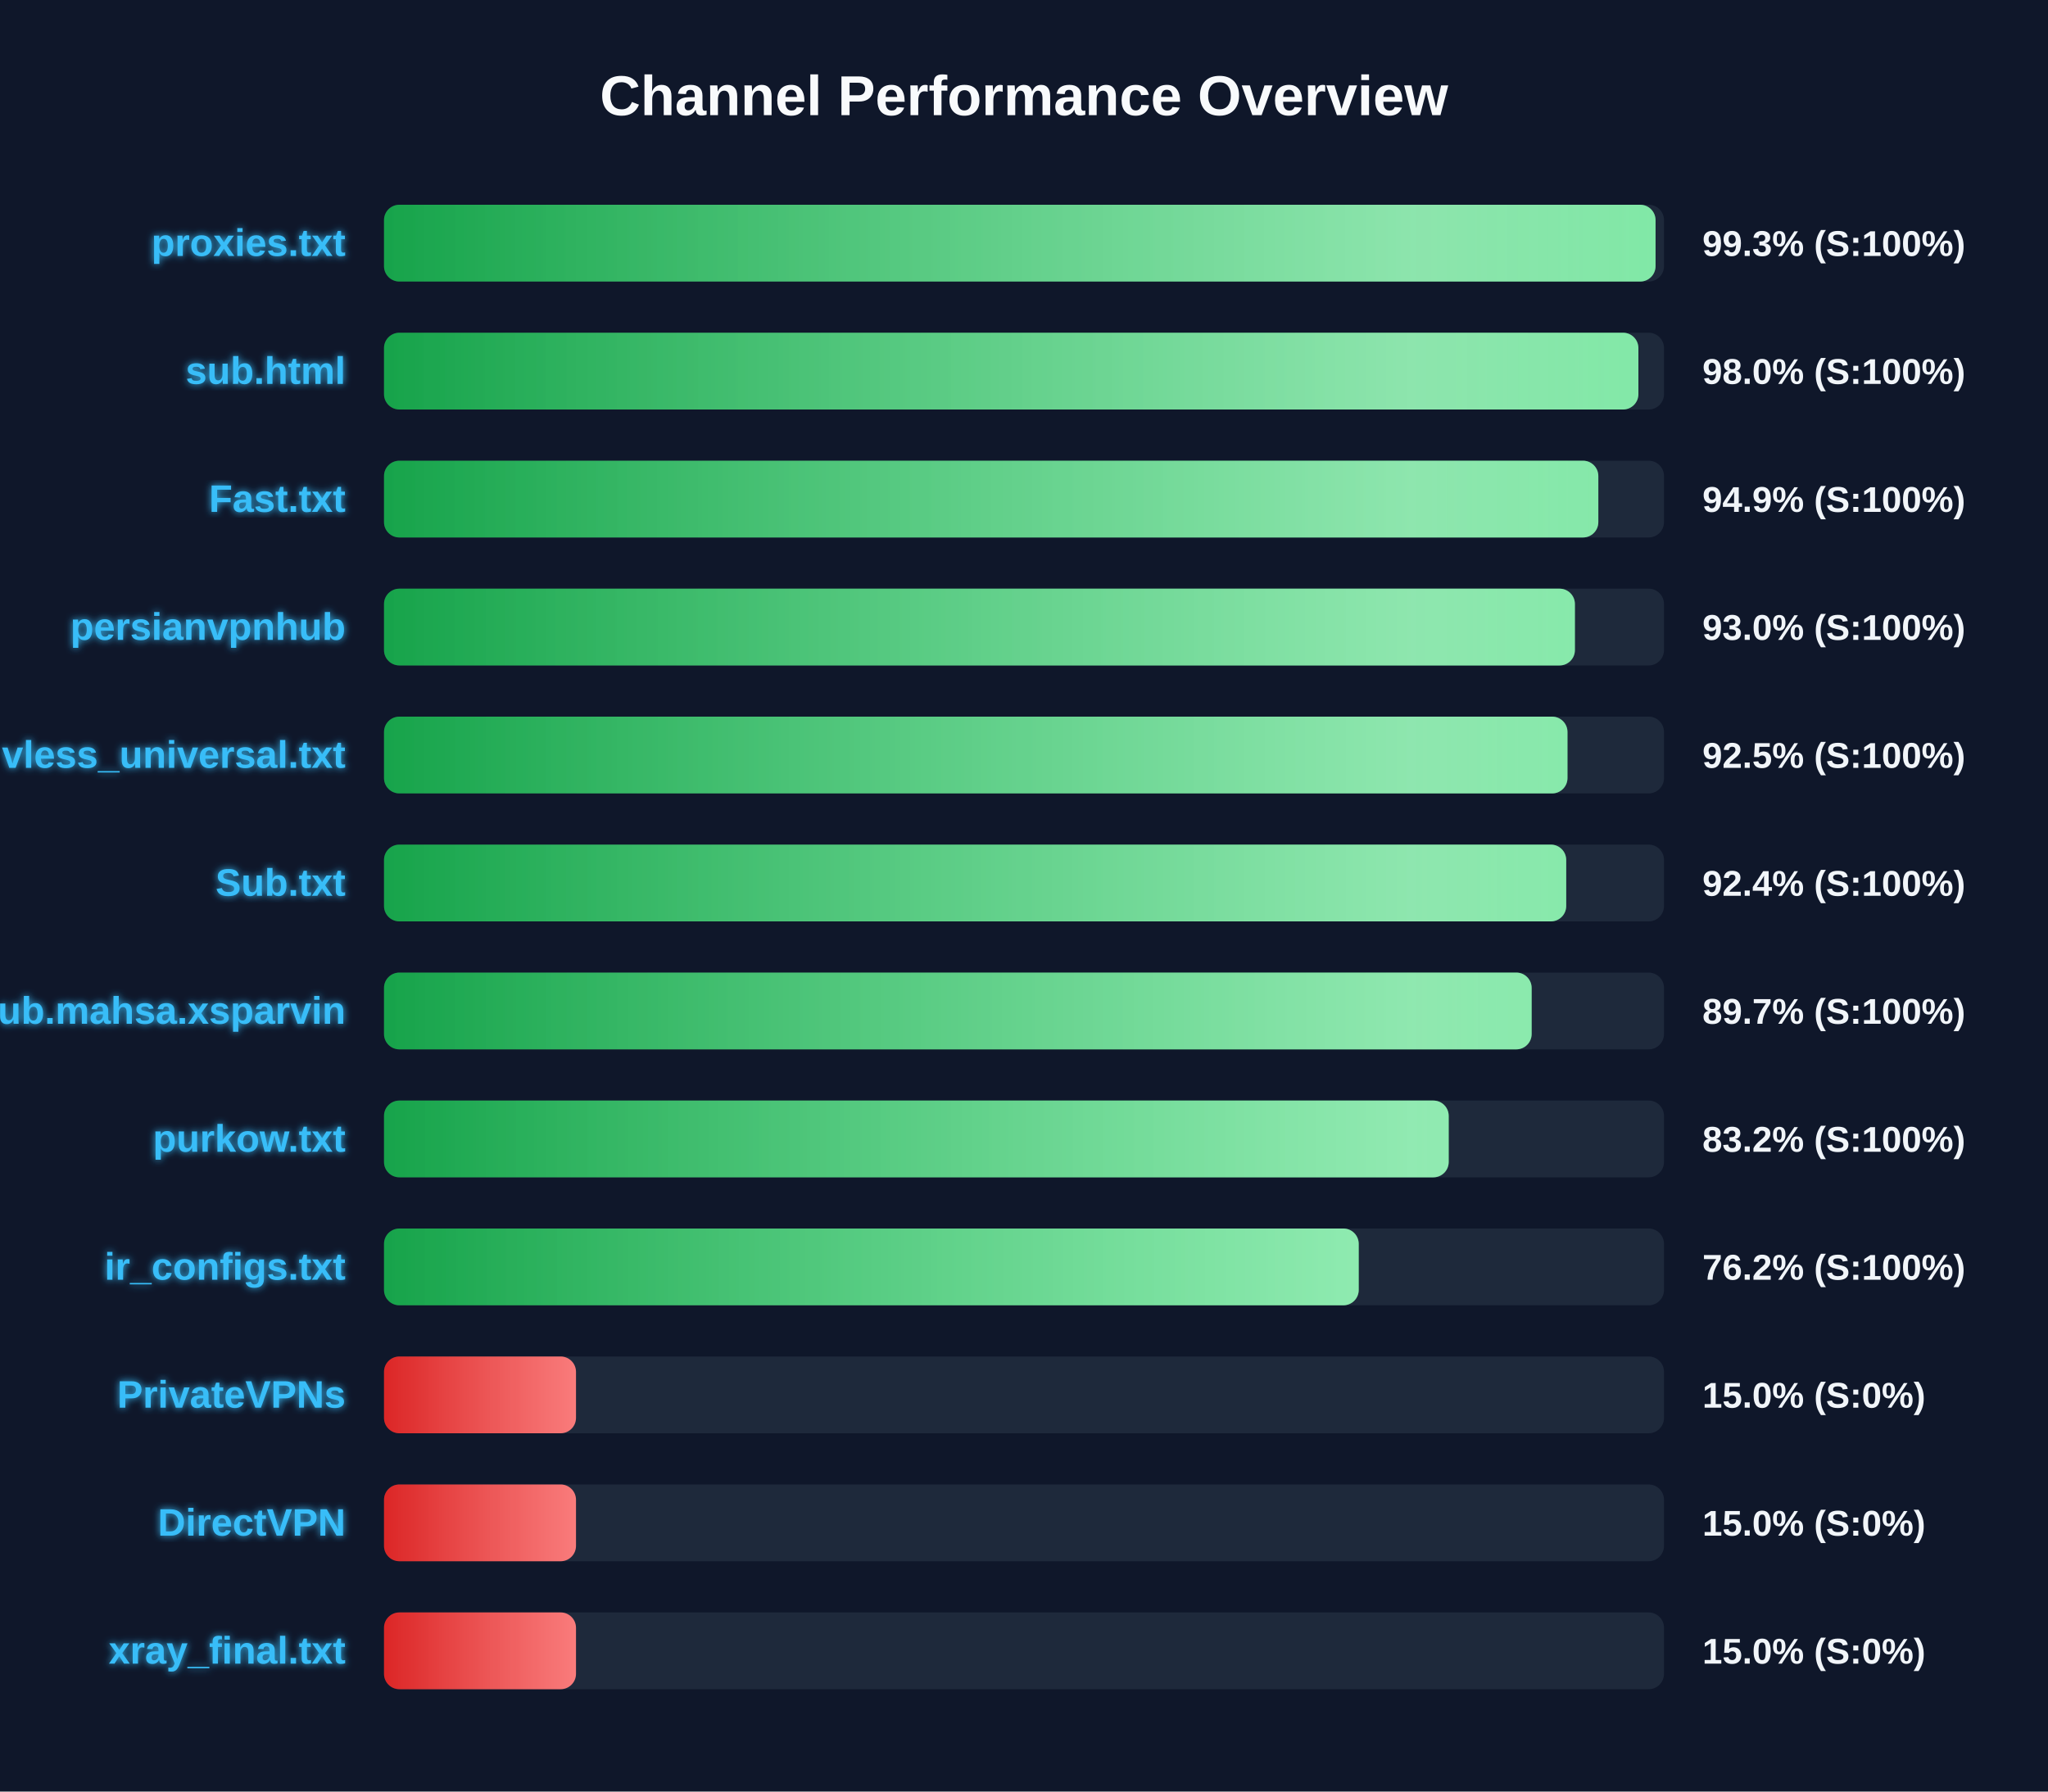
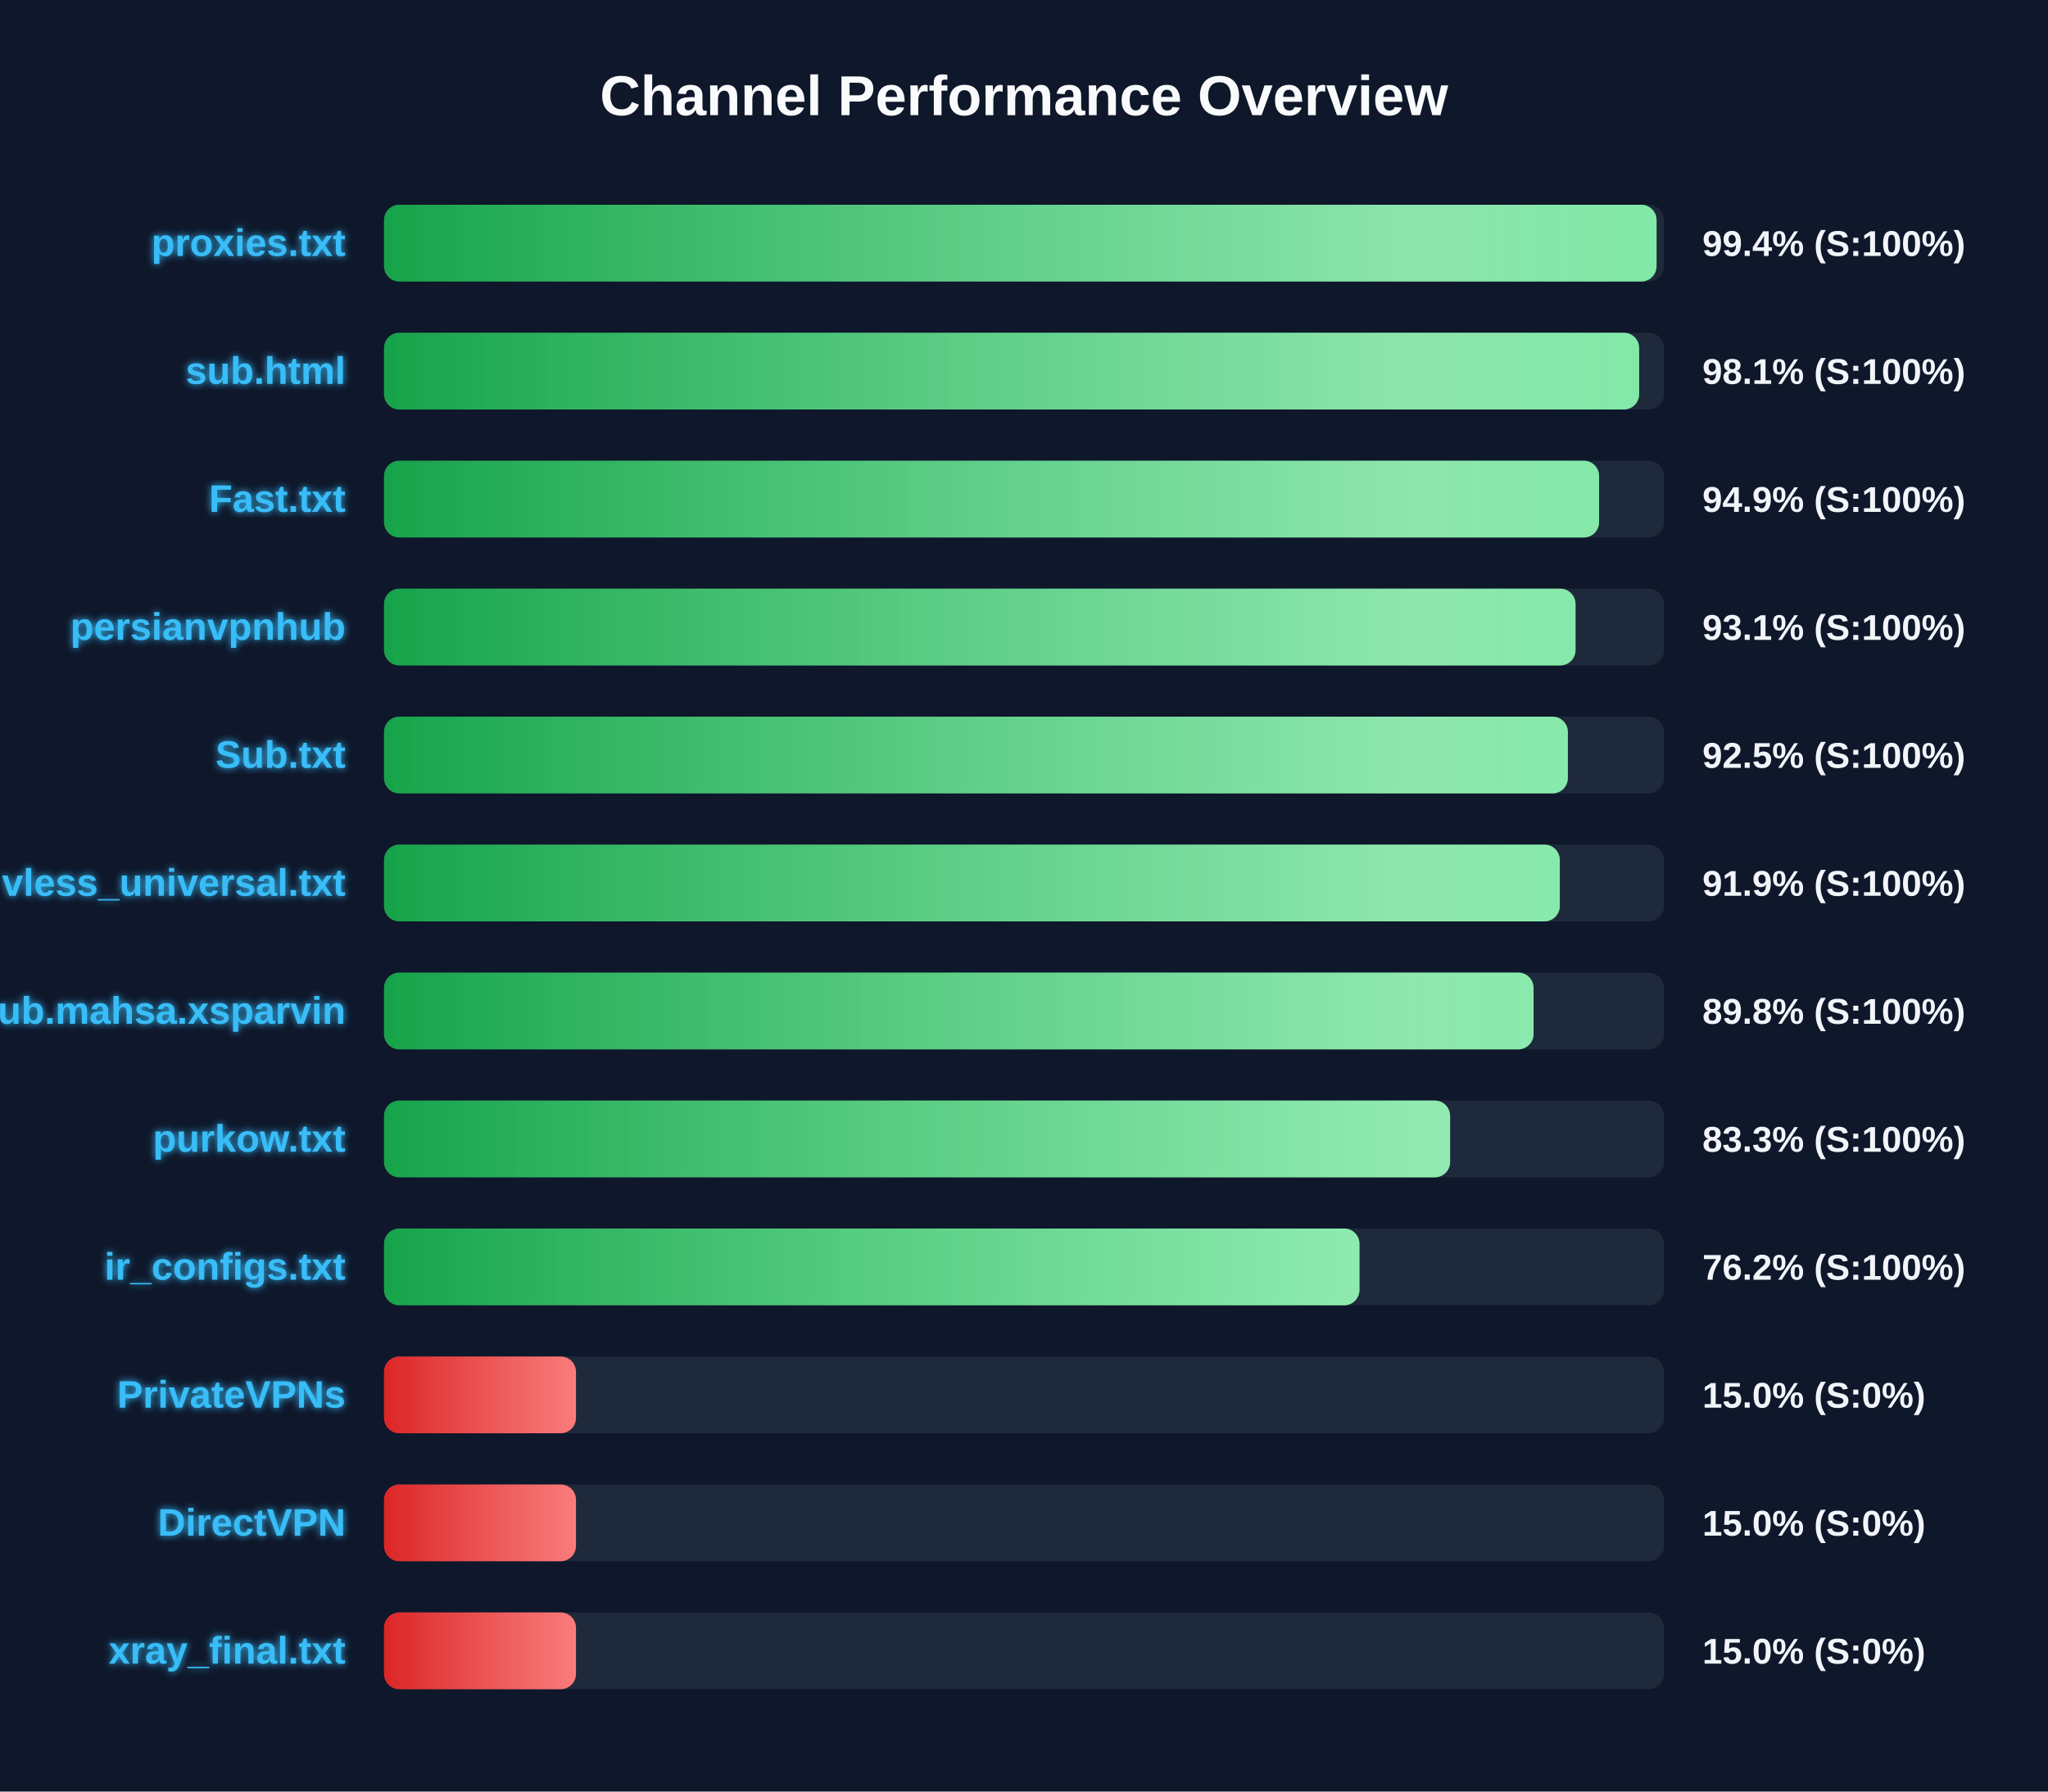
<svg xmlns="http://www.w3.org/2000/svg" width="800" height="700" version="1.1">
  <defs>
    <linearGradient id="grad-green" x1="0%" y1="0%" x2="100%" y2="0%">
      <stop offset="0%" stop-color="#16a34a" />
      <stop offset="100%" stop-color="#4ade80" />
    </linearGradient>
    <linearGradient id="grad-yellow" x1="0%" y1="0%" x2="100%" y2="0%">
      <stop offset="0%" stop-color="#ca8a04" />
      <stop offset="100%" stop-color="#fde047" />
    </linearGradient>
    <linearGradient id="grad-red" x1="0%" y1="0%" x2="100%" y2="0%">
      <stop offset="0%" stop-color="#dc2626" />
      <stop offset="100%" stop-color="#f87171" />
    </linearGradient>
    <linearGradient id="shimmer" x1="0%" y1="0%" x2="100%" y2="0%">
      <stop offset="0%" stop-color="rgba(255,255,255,0)" />
      <stop offset="50%" stop-color="rgba(255,255,255,0.4)" />
      <stop offset="100%" stop-color="rgba(255,255,255,0)" />
    </linearGradient>
    <filter id="glow" x="-20%" y="-20%" width="140%" height="140%">
      <feGaussianBlur stdDeviation="1.5" result="blur" />
      <feComposite in="SourceGraphic" in2="blur" operator="over" />
    </filter>
  </defs>
  <style>
        .bg-rect { fill: #0f172a; }
        .title { font: bold 22px 'Segoe UI', Arial, sans-serif; fill: #f8fafc; }
        .row { font: bold 15px 'Segoe UI', Arial, sans-serif; fill: #38bdf8; filter: url(#glow); }
        .score { font: bold 14px 'Segoe UI', Arial, sans-serif; fill: #f1f5f9; }
        @keyframes shimmer-anim {
            0% { transform: translateX(-100%); }
            100% { transform: translateX(200%); }
        }
        .shimmer-rect {
            animation: shimmer-anim 2.5s infinite linear;
        }
    </style>
  <rect width="100%" height="100%" class="bg-rect" />
  <text x="400" y="45" text-anchor="middle" class="title">Channel Performance Overview</text>
  <rect x="150" y="80" width="500" height="30" fill="#1e293b" rx="6" />
  <clipPath id="clip-0">
-     <rect x="150" y="80" width="496.7" height="30" rx="6" />
+     <rect x="150" y="80" width="497.1" height="30" rx="6" />
  </clipPath>
-   <rect x="150" y="80" width="496.7" height="30" fill="url(#grad-green)" rx="6" />
+   <rect x="150" y="80" width="497.1" height="30" fill="url(#grad-green)" rx="6" />
  <g clip-path="url(#clip-0)">
    <rect x="150" y="80" width="100%" height="30" fill="url(#shimmer)" class="shimmer-rect" />
  </g>
  <text x="135" y="100" text-anchor="end" class="row">proxies.txt</text>
-   <text x="665" y="100" text-anchor="start" class="score">99.3% (S:100%)</text>
+   <text x="665" y="100" text-anchor="start" class="score">99.4% (S:100%)</text>
  <rect x="150" y="130" width="500" height="30" fill="#1e293b" rx="6" />
  <clipPath id="clip-1">
-     <rect x="150" y="130" width="490.0" height="30" rx="6" />
+     <rect x="150" y="130" width="490.3" height="30" rx="6" />
  </clipPath>
-   <rect x="150" y="130" width="490.0" height="30" fill="url(#grad-green)" rx="6" />
+   <rect x="150" y="130" width="490.3" height="30" fill="url(#grad-green)" rx="6" />
  <g clip-path="url(#clip-1)">
    <rect x="150" y="130" width="100%" height="30" fill="url(#shimmer)" class="shimmer-rect" />
  </g>
  <text x="135" y="150" text-anchor="end" class="row">sub.html</text>
-   <text x="665" y="150" text-anchor="start" class="score">98.0% (S:100%)</text>
+   <text x="665" y="150" text-anchor="start" class="score">98.1% (S:100%)</text>
  <rect x="150" y="180" width="500" height="30" fill="#1e293b" rx="6" />
  <clipPath id="clip-2">
-     <rect x="150" y="180" width="474.35" height="30" rx="6" />
+     <rect x="150" y="180" width="474.65" height="30" rx="6" />
  </clipPath>
-   <rect x="150" y="180" width="474.35" height="30" fill="url(#grad-green)" rx="6" />
+   <rect x="150" y="180" width="474.65" height="30" fill="url(#grad-green)" rx="6" />
  <g clip-path="url(#clip-2)">
    <rect x="150" y="180" width="100%" height="30" fill="url(#shimmer)" class="shimmer-rect" />
  </g>
  <text x="135" y="200" text-anchor="end" class="row">Fast.txt</text>
  <text x="665" y="200" text-anchor="start" class="score">94.9% (S:100%)</text>
  <rect x="150" y="230" width="500" height="30" fill="#1e293b" rx="6" />
  <clipPath id="clip-3">
-     <rect x="150" y="230" width="465.2" height="30" rx="6" />
+     <rect x="150" y="230" width="465.45" height="30" rx="6" />
  </clipPath>
-   <rect x="150" y="230" width="465.2" height="30" fill="url(#grad-green)" rx="6" />
+   <rect x="150" y="230" width="465.45" height="30" fill="url(#grad-green)" rx="6" />
  <g clip-path="url(#clip-3)">
    <rect x="150" y="230" width="100%" height="30" fill="url(#shimmer)" class="shimmer-rect" />
  </g>
  <text x="135" y="250" text-anchor="end" class="row">persianvpnhub</text>
-   <text x="665" y="250" text-anchor="start" class="score">93.0% (S:100%)</text>
+   <text x="665" y="250" text-anchor="start" class="score">93.1% (S:100%)</text>
  <rect x="150" y="280" width="500" height="30" fill="#1e293b" rx="6" />
  <clipPath id="clip-4">
-     <rect x="150" y="280" width="462.3" height="30" rx="6" />
+     <rect x="150" y="280" width="462.45" height="30" rx="6" />
  </clipPath>
-   <rect x="150" y="280" width="462.3" height="30" fill="url(#grad-green)" rx="6" />
+   <rect x="150" y="280" width="462.45" height="30" fill="url(#grad-green)" rx="6" />
  <g clip-path="url(#clip-4)">
    <rect x="150" y="280" width="100%" height="30" fill="url(#shimmer)" class="shimmer-rect" />
  </g>
-   <text x="135" y="300" text-anchor="end" class="row">vless_universal.txt</text>
+   <text x="135" y="300" text-anchor="end" class="row">Sub.txt</text>
  <text x="665" y="300" text-anchor="start" class="score">92.5% (S:100%)</text>
  <rect x="150" y="330" width="500" height="30" fill="#1e293b" rx="6" />
  <clipPath id="clip-5">
-     <rect x="150" y="330" width="461.8" height="30" rx="6" />
+     <rect x="150" y="330" width="459.3" height="30" rx="6" />
  </clipPath>
-   <rect x="150" y="330" width="461.8" height="30" fill="url(#grad-green)" rx="6" />
+   <rect x="150" y="330" width="459.3" height="30" fill="url(#grad-green)" rx="6" />
  <g clip-path="url(#clip-5)">
    <rect x="150" y="330" width="100%" height="30" fill="url(#shimmer)" class="shimmer-rect" />
  </g>
-   <text x="135" y="350" text-anchor="end" class="row">Sub.txt</text>
-   <text x="665" y="350" text-anchor="start" class="score">92.4% (S:100%)</text>
+   <text x="135" y="350" text-anchor="end" class="row">vless_universal.txt</text>
+   <text x="665" y="350" text-anchor="start" class="score">91.9% (S:100%)</text>
  <rect x="150" y="380" width="500" height="30" fill="#1e293b" rx="6" />
  <clipPath id="clip-6">
-     <rect x="150" y="380" width="448.3" height="30" rx="6" />
+     <rect x="150" y="380" width="449.05" height="30" rx="6" />
  </clipPath>
-   <rect x="150" y="380" width="448.3" height="30" fill="url(#grad-green)" rx="6" />
+   <rect x="150" y="380" width="449.05" height="30" fill="url(#grad-green)" rx="6" />
  <g clip-path="url(#clip-6)">
    <rect x="150" y="380" width="100%" height="30" fill="url(#shimmer)" class="shimmer-rect" />
  </g>
  <text x="135" y="400" text-anchor="end" class="row">Sub.mahsa.xsparvin</text>
-   <text x="665" y="400" text-anchor="start" class="score">89.7% (S:100%)</text>
+   <text x="665" y="400" text-anchor="start" class="score">89.8% (S:100%)</text>
  <rect x="150" y="430" width="500" height="30" fill="#1e293b" rx="6" />
  <clipPath id="clip-7">
-     <rect x="150" y="430" width="415.9" height="30" rx="6" />
+     <rect x="150" y="430" width="416.45" height="30" rx="6" />
  </clipPath>
-   <rect x="150" y="430" width="415.9" height="30" fill="url(#grad-green)" rx="6" />
+   <rect x="150" y="430" width="416.45" height="30" fill="url(#grad-green)" rx="6" />
  <g clip-path="url(#clip-7)">
    <rect x="150" y="430" width="100%" height="30" fill="url(#shimmer)" class="shimmer-rect" />
  </g>
  <text x="135" y="450" text-anchor="end" class="row">purkow.txt</text>
-   <text x="665" y="450" text-anchor="start" class="score">83.2% (S:100%)</text>
+   <text x="665" y="450" text-anchor="start" class="score">83.3% (S:100%)</text>
  <rect x="150" y="480" width="500" height="30" fill="#1e293b" rx="6" />
  <clipPath id="clip-8">
-     <rect x="150" y="480" width="380.75" height="30" rx="6" />
+     <rect x="150" y="480" width="381.05" height="30" rx="6" />
  </clipPath>
-   <rect x="150" y="480" width="380.75" height="30" fill="url(#grad-green)" rx="6" />
+   <rect x="150" y="480" width="381.05" height="30" fill="url(#grad-green)" rx="6" />
  <g clip-path="url(#clip-8)">
    <rect x="150" y="480" width="100%" height="30" fill="url(#shimmer)" class="shimmer-rect" />
  </g>
  <text x="135" y="500" text-anchor="end" class="row">ir_configs.txt</text>
  <text x="665" y="500" text-anchor="start" class="score">76.2% (S:100%)</text>
  <rect x="150" y="530" width="500" height="30" fill="#1e293b" rx="6" />
  <clipPath id="clip-9">
    <rect x="150" y="530" width="75.0" height="30" rx="6" />
  </clipPath>
  <rect x="150" y="530" width="75.0" height="30" fill="url(#grad-red)" rx="6" />
  <g clip-path="url(#clip-9)">
    <rect x="150" y="530" width="100%" height="30" fill="url(#shimmer)" class="shimmer-rect" />
  </g>
  <text x="135" y="550" text-anchor="end" class="row">PrivateVPNs</text>
  <text x="665" y="550" text-anchor="start" class="score">15.0% (S:0%)</text>
  <rect x="150" y="580" width="500" height="30" fill="#1e293b" rx="6" />
  <clipPath id="clip-10">
    <rect x="150" y="580" width="75.0" height="30" rx="6" />
  </clipPath>
  <rect x="150" y="580" width="75.0" height="30" fill="url(#grad-red)" rx="6" />
  <g clip-path="url(#clip-10)">
    <rect x="150" y="580" width="100%" height="30" fill="url(#shimmer)" class="shimmer-rect" />
  </g>
  <text x="135" y="600" text-anchor="end" class="row">DirectVPN</text>
  <text x="665" y="600" text-anchor="start" class="score">15.0% (S:0%)</text>
  <rect x="150" y="630" width="500" height="30" fill="#1e293b" rx="6" />
  <clipPath id="clip-11">
    <rect x="150" y="630" width="75.0" height="30" rx="6" />
  </clipPath>
  <rect x="150" y="630" width="75.0" height="30" fill="url(#grad-red)" rx="6" />
  <g clip-path="url(#clip-11)">
    <rect x="150" y="630" width="100%" height="30" fill="url(#shimmer)" class="shimmer-rect" />
  </g>
  <text x="135" y="650" text-anchor="end" class="row">xray_final.txt</text>
  <text x="665" y="650" text-anchor="start" class="score">15.0% (S:0%)</text>
</svg>
